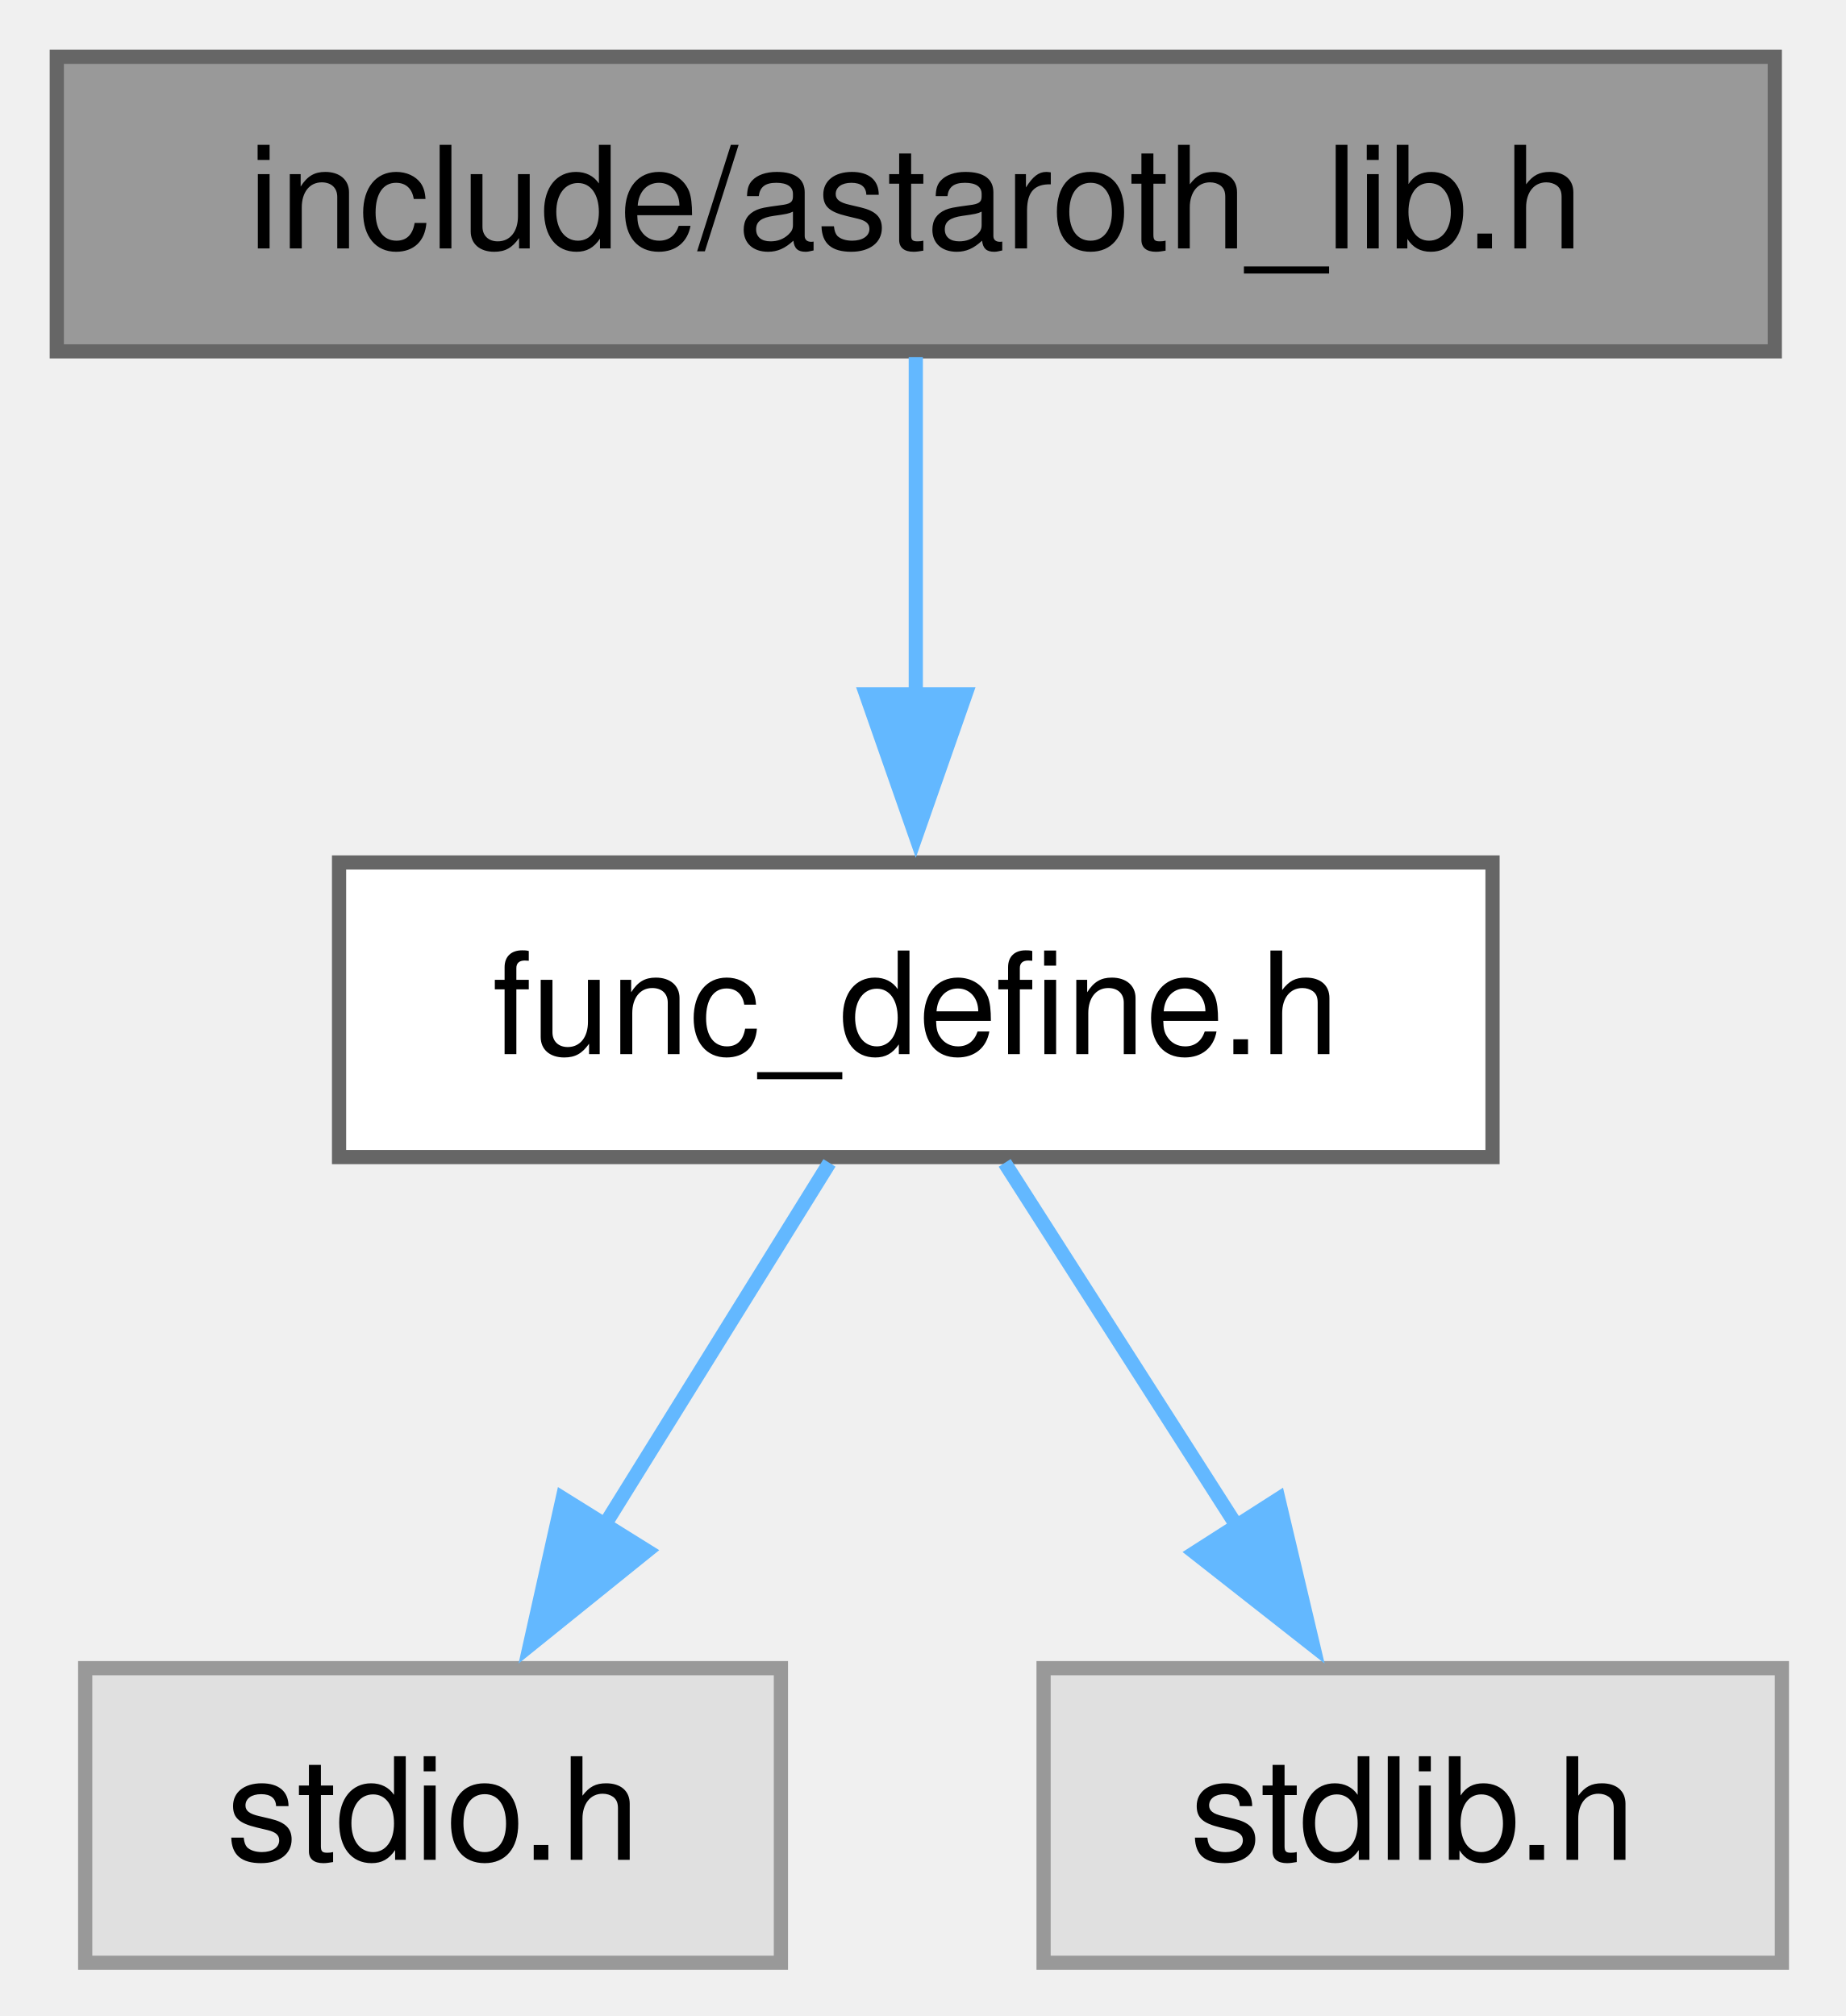
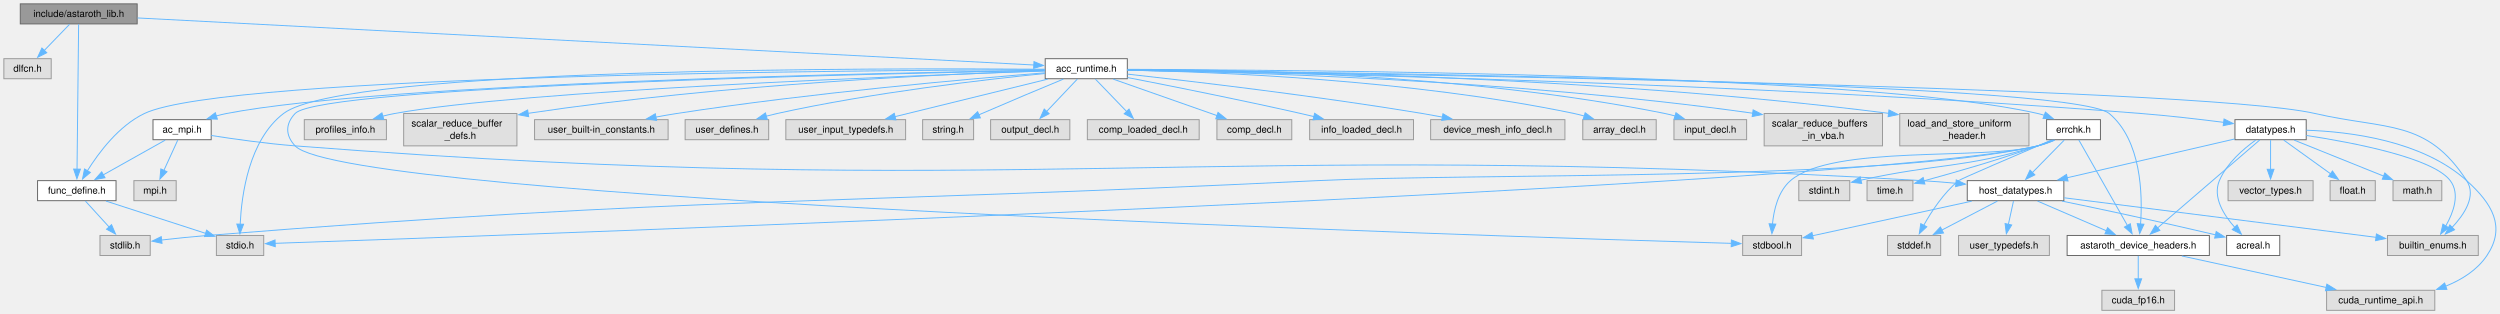
- <svg xmlns="http://www.w3.org/2000/svg" xmlns:xlink="http://www.w3.org/1999/xlink" width="130pt" height="142pt" viewBox="0.00 0.00 130.00 142.00">
-   <g id="graph0" class="graph" transform="scale(1 1) rotate(0) translate(4 138.25)">
+ <svg xmlns="http://www.w3.org/2000/svg" xmlns:xlink="http://www.w3.org/1999/xlink" width="2588pt" height="325pt" viewBox="0.00 0.00 2588.00 325.00">
+   <g id="graph0" class="graph" transform="scale(1 1) rotate(0) translate(4 321.25)">
    <g id="Node000001" class="node">
      <g id="a_Node000001">
        <a xlink:title=" ">
-           <polygon fill="#999999" stroke="#666666" points="121,-134.25 0,-134.25 0,-113.5 121,-113.5 121,-134.25" />
-           <text xml:space="preserve" text-anchor="middle" x="60.5" y="-120.75" font-family="Helvetica,sans-Serif" font-size="10.00">include/astaroth_lib.h</text>
+           <polygon fill="#999999" stroke="#666666" points="138,-317.25 17,-317.25 17,-296.5 138,-296.5 138,-317.25" />
+           <text xml:space="preserve" text-anchor="middle" x="77.5" y="-303.75" font-family="Helvetica,sans-Serif" font-size="10.00">include/astaroth_lib.h</text>
        </a>
      </g>
    </g>
    <g id="Node000002" class="node">
      <g id="a_Node000002">
-         <a xlink:href="func__define_8h.html" target="_top" xlink:title=" ">
-           <polygon fill="white" stroke="#666666" points="101.12,-77.5 19.88,-77.5 19.88,-56.75 101.12,-56.75 101.12,-77.5" />
-           <text xml:space="preserve" text-anchor="middle" x="60.5" y="-64" font-family="Helvetica,sans-Serif" font-size="10.00">func_define.h</text>
+         <a xlink:title=" ">
+           <polygon fill="#e0e0e0" stroke="#999999" points="49,-260.5 0,-260.5 0,-239.75 49,-239.75 49,-260.5" />
+           <text xml:space="preserve" text-anchor="middle" x="24.5" y="-247" font-family="Helvetica,sans-Serif" font-size="10.00">dlfcn.h</text>
        </a>
      </g>
    </g>
    <g id="edge1_Node000001_Node000002" class="edge">
      <g id="a_edge1_Node000001_Node000002">
        <a xlink:title=" ">
-           <path fill="none" stroke="#63b8ff" d="M60.5,-113.09C60.5,-106.47 60.5,-97.47 60.5,-89.27" />
-           <polygon fill="#63b8ff" stroke="#63b8ff" points="64,-89.34 60.5,-79.34 57,-89.34 64,-89.34" />
+           <path fill="none" stroke="#63b8ff" d="M68.02,-296.09C60.71,-288.53 50.41,-277.89 41.66,-268.85" />
+           <polygon fill="#63b8ff" stroke="#63b8ff" points="44.42,-266.67 34.95,-261.92 39.39,-271.54 44.42,-266.67" />
        </a>
      </g>
    </g>
    <g id="Node000003" class="node">
      <g id="a_Node000003">
-         <a xlink:title=" ">
-           <polygon fill="#e0e0e0" stroke="#999999" points="51,-20.75 2,-20.75 2,0 51,0 51,-20.75" />
-           <text xml:space="preserve" text-anchor="middle" x="26.5" y="-7.25" font-family="Helvetica,sans-Serif" font-size="10.00">stdio.h</text>
-         </a>
-       </g>
-     </g>
-     <g id="edge2_Node000002_Node000003" class="edge">
-       <g id="a_edge2_Node000002_Node000003">
-         <a xlink:title=" ">
-           <path fill="none" stroke="#63b8ff" d="M54.42,-56.34C50.02,-49.25 43.93,-39.44 38.56,-30.79" />
-           <polygon fill="#63b8ff" stroke="#63b8ff" points="41.57,-29.01 33.32,-22.36 35.63,-32.71 41.57,-29.01" />
+         <a xlink:href="acc__runtime_8h.html" target="_top" xlink:title=" ">
+           <polygon fill="white" stroke="#666666" points="1163,-260.5 1078,-260.5 1078,-239.75 1163,-239.75 1163,-260.5" />
+           <text xml:space="preserve" text-anchor="middle" x="1120.5" y="-247" font-family="Helvetica,sans-Serif" font-size="10.00">acc_runtime.h</text>
+         </a>
+       </g>
+     </g>
+     <g id="edge2_Node000001_Node000003" class="edge">
+       <g id="a_edge2_Node000001_Node000003">
+         <a xlink:title=" ">
+           <path fill="none" stroke="#63b8ff" d="M138.47,-302.67C325.44,-292.86 888.81,-263.29 1066.32,-253.97" />
+           <polygon fill="#63b8ff" stroke="#63b8ff" points="1066.38,-257.47 1076.18,-253.45 1066.01,-250.48 1066.38,-257.47" />
+         </a>
+       </g>
+     </g>
+     <g id="Node000007" class="node">
+       <g id="a_Node000007">
+         <a xlink:href="func__define_8h.html" target="_top" xlink:title=" ">
+           <polygon fill="white" stroke="#666666" points="116.12,-134.25 34.88,-134.25 34.88,-113.5 116.12,-113.5 116.12,-134.25" />
+           <text xml:space="preserve" text-anchor="middle" x="75.5" y="-120.75" font-family="Helvetica,sans-Serif" font-size="10.00">func_define.h</text>
+         </a>
+       </g>
+     </g>
+     <g id="edge55_Node000001_Node000007" class="edge">
+       <g id="a_edge55_Node000001_Node000007">
+         <a xlink:title=" ">
+           <path fill="none" stroke="#63b8ff" d="M77.39,-296.14C77.08,-267.85 76.17,-185.12 75.73,-145.93" />
+           <polygon fill="#63b8ff" stroke="#63b8ff" points="79.24,-146.13 75.62,-136.17 72.24,-146.21 79.24,-146.13" />
        </a>
      </g>
    </g>
    <g id="Node000004" class="node">
      <g id="a_Node000004">
        <a xlink:title=" ">
-           <polygon fill="#e0e0e0" stroke="#999999" points="121.5,-20.75 69.5,-20.75 69.5,0 121.5,0 121.5,-20.75" />
-           <text xml:space="preserve" text-anchor="middle" x="95.5" y="-7.25" font-family="Helvetica,sans-Serif" font-size="10.00">stdlib.h</text>
-         </a>
-       </g>
-     </g>
-     <g id="edge3_Node000002_Node000004" class="edge">
-       <g id="a_edge3_Node000002_Node000004">
-         <a xlink:title=" ">
-           <path fill="none" stroke="#63b8ff" d="M66.76,-56.34C71.34,-49.17 77.7,-39.23 83.27,-30.51" />
-           <polygon fill="#63b8ff" stroke="#63b8ff" points="86.04,-32.66 88.48,-22.35 80.15,-28.89 86.04,-32.66" />
+           <polygon fill="#e0e0e0" stroke="#999999" points="1861,-77.5 1800,-77.5 1800,-56.75 1861,-56.75 1861,-77.5" />
+           <text xml:space="preserve" text-anchor="middle" x="1830.5" y="-64" font-family="Helvetica,sans-Serif" font-size="10.00">stdbool.h</text>
+         </a>
+       </g>
+     </g>
+     <g id="edge3_Node000003_Node000004" class="edge">
+       <g id="a_edge3_Node000003_Node000004">
+         <a xlink:title=" ">
+           <path fill="none" stroke="#63b8ff" d="M1077.5,-248.36C912.59,-245.23 328.38,-232.16 301.5,-203.75 291.27,-192.93 291.33,-181.12 301.5,-170.25 353.78,-114.36 1547.5,-76.43 1788.37,-69.33" />
+           <polygon fill="#63b8ff" stroke="#63b8ff" points="1788.34,-72.83 1798.23,-69.04 1788.13,-65.84 1788.34,-72.83" />
+         </a>
+       </g>
+     </g>
+     <g id="Node000005" class="node">
+       <g id="a_Node000005">
+         <a xlink:title=" ">
+           <polygon fill="#e0e0e0" stroke="#999999" points="269,-77.5 220,-77.5 220,-56.75 269,-56.75 269,-77.5" />
+           <text xml:space="preserve" text-anchor="middle" x="244.5" y="-64" font-family="Helvetica,sans-Serif" font-size="10.00">stdio.h</text>
+         </a>
+       </g>
+     </g>
+     <g id="edge4_Node000003_Node000005" class="edge">
+       <g id="a_edge4_Node000003_Node000005">
+         <a xlink:title=" ">
+           <path fill="none" stroke="#63b8ff" d="M1077.66,-249.56C916.46,-250.84 352.39,-251.81 289.5,-203.75 253.8,-176.47 246.09,-119.9 244.63,-89.14" />
+           <polygon fill="#63b8ff" stroke="#63b8ff" points="248.13,-89.12 244.37,-79.22 241.14,-89.3 248.13,-89.12" />
+         </a>
+       </g>
+     </g>
+     <g id="Node000006" class="node">
+       <g id="a_Node000006">
+         <a xlink:href="ac__mpi_8h.html" target="_top" xlink:title=" ">
+           <polygon fill="white" stroke="#666666" points="214.62,-197.38 154.38,-197.38 154.38,-176.62 214.62,-176.62 214.62,-197.38" />
+           <text xml:space="preserve" text-anchor="middle" x="184.5" y="-183.88" font-family="Helvetica,sans-Serif" font-size="10.00">ac_mpi.h</text>
+         </a>
+       </g>
+     </g>
+     <g id="edge5_Node000003_Node000006" class="edge">
+       <g id="a_edge5_Node000003_Node000006">
+         <a xlink:title=" ">
+           <path fill="none" stroke="#63b8ff" d="M1077.64,-248.52C923.23,-246.09 395.81,-235.61 230.5,-203.75 226.94,-203.06 223.27,-202.16 219.64,-201.14" />
+           <polygon fill="#63b8ff" stroke="#63b8ff" points="221.02,-197.9 210.43,-198.25 218.92,-204.58 221.02,-197.9" />
+         </a>
+       </g>
+     </g>
+     <g id="edge39_Node000003_Node000007" class="edge">
+       <g id="a_edge39_Node000003_Node000007">
+         <a xlink:title=" ">
+           <path fill="none" stroke="#63b8ff" d="M1077.67,-249.08C900.5,-248.64 230.31,-244.27 145.5,-203.75 119,-191.09 98.23,-163.33 86.41,-144.36" />
+           <polygon fill="#63b8ff" stroke="#63b8ff" points="89.52,-142.75 81.42,-135.93 83.5,-146.32 89.52,-142.75" />
+         </a>
+       </g>
+     </g>
+     <g id="Node000012" class="node">
+       <g id="a_Node000012">
+         <a xlink:href="astaroth__device__headers_8h.html" target="_top" xlink:title=" ">
+           <polygon fill="white" stroke="#666666" points="2283.12,-77.5 2135.88,-77.5 2135.88,-56.75 2283.12,-56.75 2283.12,-77.5" />
+           <text xml:space="preserve" text-anchor="middle" x="2209.5" y="-64" font-family="Helvetica,sans-Serif" font-size="10.00">astaroth_device_headers.h</text>
+         </a>
+       </g>
+     </g>
+     <g id="edge19_Node000003_Node000012" class="edge">
+       <g id="a_edge19_Node000003_Node000012">
+         <a xlink:title=" ">
+           <path fill="none" stroke="#63b8ff" d="M1163.18,-248.74C1356.22,-246.8 2139.96,-236.92 2179.5,-203.75 2212.8,-175.82 2214.08,-119.98 2211.92,-89.38" />
+           <polygon fill="#63b8ff" stroke="#63b8ff" points="2215.41,-89.11 2211.01,-79.48 2208.44,-89.76 2215.41,-89.11" />
+         </a>
+       </g>
+     </g>
+     <g id="Node000015" class="node">
+       <g id="a_Node000015">
+         <a xlink:title=" ">
+           <polygon fill="#e0e0e0" stroke="#999999" points="2561.5,-77.5 2467.5,-77.5 2467.5,-56.75 2561.5,-56.75 2561.5,-77.5" />
+           <text xml:space="preserve" text-anchor="middle" x="2514.5" y="-64" font-family="Helvetica,sans-Serif" font-size="10.00">builtin_enums.h</text>
+         </a>
+       </g>
+     </g>
+     <g id="edge20_Node000003_Node000015" class="edge">
+       <g id="a_edge20_Node000003_Node000015">
+         <a xlink:title=" ">
+           <path fill="none" stroke="#63b8ff" d="M1163.45,-248.56C1371.65,-245.69 2270.76,-231.77 2392.5,-203.75 2466.87,-186.64 2507.87,-198.2 2549.5,-134.25 2559.83,-118.38 2547.05,-99.15 2534.13,-85.53" />
+           <polygon fill="#63b8ff" stroke="#63b8ff" points="2536.95,-83.39 2527.35,-78.91 2532.06,-88.4 2536.95,-83.39" />
+         </a>
+       </g>
+     </g>
+     <g id="Node000018" class="node">
+       <g id="a_Node000018">
+         <a xlink:href="datatypes_8h.html" target="_top" xlink:title=" ">
+           <polygon fill="white" stroke="#666666" points="2383.38,-197.38 2309.62,-197.38 2309.62,-176.62 2383.38,-176.62 2383.38,-197.38" />
+           <text xml:space="preserve" text-anchor="middle" x="2346.5" y="-183.88" font-family="Helvetica,sans-Serif" font-size="10.00">datatypes.h</text>
+         </a>
+       </g>
+     </g>
+     <g id="edge21_Node000003_Node000018" class="edge">
+       <g id="a_edge21_Node000003_Node000018">
+         <a xlink:title=" ">
+           <path fill="none" stroke="#63b8ff" d="M1163.49,-248.5C1310.29,-246.14 1805.12,-236.11 2212.5,-203.75 2240.95,-201.49 2272.67,-197.81 2298.11,-194.58" />
+           <polygon fill="#63b8ff" stroke="#63b8ff" points="2298.35,-198.08 2307.82,-193.33 2297.45,-191.14 2298.35,-198.08" />
+         </a>
+       </g>
+     </g>
+     <g id="Node000022" class="node">
+       <g id="a_Node000022">
+         <a xlink:href="errchk_8h.html" target="_top" xlink:title="Brief info.">
+           <polygon fill="white" stroke="#666666" points="2170.38,-197.38 2114.62,-197.38 2114.62,-176.62 2170.38,-176.62 2170.38,-197.38" />
+           <text xml:space="preserve" text-anchor="middle" x="2142.5" y="-183.88" font-family="Helvetica,sans-Serif" font-size="10.00">errchk.h</text>
+         </a>
+       </g>
+     </g>
+     <g id="edge30_Node000003_Node000022" class="edge">
+       <g id="a_edge30_Node000003_Node000022">
+         <a xlink:title=" ">
+           <path fill="none" stroke="#63b8ff" d="M1163.41,-249.17C1328.45,-249.03 1922.22,-245.55 2105.5,-203.75 2107.79,-203.23 2110.11,-202.57 2112.42,-201.83" />
+           <polygon fill="#63b8ff" stroke="#63b8ff" points="2113.43,-205.19 2121.55,-198.38 2110.96,-198.64 2113.43,-205.19" />
+         </a>
+       </g>
+     </g>
+     <g id="Node000025" class="node">
+       <g id="a_Node000025">
+         <a xlink:title=" ">
+           <polygon fill="#e0e0e0" stroke="#999999" points="396,-197.38 311,-197.38 311,-176.62 396,-176.62 396,-197.38" />
+           <text xml:space="preserve" text-anchor="middle" x="353.5" y="-183.88" font-family="Helvetica,sans-Serif" font-size="10.00">profiles_info.h</text>
+         </a>
+       </g>
+     </g>
+     <g id="edge40_Node000003_Node000025" class="edge">
+       <g id="a_edge40_Node000003_Node000025">
+         <a xlink:title=" ">
+           <path fill="none" stroke="#63b8ff" d="M1077.73,-247.74C944,-243.2 534.97,-227.68 404.5,-203.75 400.43,-203 396.23,-202.04 392.07,-200.96" />
+           <polygon fill="#63b8ff" stroke="#63b8ff" points="393.29,-197.66 382.72,-198.29 391.37,-204.4 393.29,-197.66" />
+         </a>
+       </g>
+     </g>
+     <g id="Node000026" class="node">
+       <g id="a_Node000026">
+         <a xlink:title=" ">
+           <polygon fill="#e0e0e0" stroke="#999999" points="531.12,-203.75 413.88,-203.75 413.88,-170.25 531.12,-170.25 531.12,-203.75" />
+           <text xml:space="preserve" text-anchor="start" x="421.88" y="-190.25" font-family="Helvetica,sans-Serif" font-size="10.00">scalar_reduce_buffer</text>
+           <text xml:space="preserve" text-anchor="middle" x="472.5" y="-177.5" font-family="Helvetica,sans-Serif" font-size="10.00">_defs.h</text>
+         </a>
+       </g>
+     </g>
+     <g id="edge41_Node000003_Node000026" class="edge">
+       <g id="a_edge41_Node000003_Node000026">
+         <a xlink:title=" ">
+           <path fill="none" stroke="#63b8ff" d="M1077.68,-247.96C982.99,-244.93 748.57,-234.84 542.7,-203.93" />
+           <polygon fill="#63b8ff" stroke="#63b8ff" points="543.28,-200.48 532.86,-202.43 542.22,-207.4 543.28,-200.48" />
+         </a>
+       </g>
+     </g>
+     <g id="Node000027" class="node">
+       <g id="a_Node000027">
+         <a xlink:title=" ">
+           <polygon fill="#e0e0e0" stroke="#999999" points="687.62,-197.38 549.38,-197.38 549.38,-176.62 687.62,-176.62 687.62,-197.38" />
+           <text xml:space="preserve" text-anchor="middle" x="618.5" y="-183.88" font-family="Helvetica,sans-Serif" font-size="10.00">user_built-in_constants.h</text>
+         </a>
+       </g>
+     </g>
+     <g id="edge42_Node000003_Node000027" class="edge">
+       <g id="a_edge42_Node000003_Node000027">
+         <a xlink:title=" ">
+           <path fill="none" stroke="#63b8ff" d="M1077.6,-245.86C1000.86,-239.72 835.15,-225.12 696.5,-203.75 689.51,-202.67 682.2,-201.4 674.97,-200.04" />
+           <polygon fill="#63b8ff" stroke="#63b8ff" points="675.71,-196.62 665.23,-198.16 674.38,-203.5 675.71,-196.62" />
+         </a>
+       </g>
+     </g>
+     <g id="Node000028" class="node">
+       <g id="a_Node000028">
+         <a xlink:title=" ">
+           <polygon fill="#e0e0e0" stroke="#999999" points="791.75,-197.38 705.25,-197.38 705.25,-176.62 791.75,-176.62 791.75,-197.38" />
+           <text xml:space="preserve" text-anchor="middle" x="748.5" y="-183.88" font-family="Helvetica,sans-Serif" font-size="10.00">user_defines.h</text>
+         </a>
+       </g>
+     </g>
+     <g id="edge43_Node000003_Node000028" class="edge">
+       <g id="a_edge43_Node000003_Node000028">
+         <a xlink:title=" ">
+           <path fill="none" stroke="#63b8ff" d="M1077.68,-245.16C1015.95,-238.97 898.57,-225.42 800.5,-203.75 796.75,-202.92 792.87,-201.96 789.01,-200.92" />
+           <polygon fill="#63b8ff" stroke="#63b8ff" points="790.3,-197.65 779.72,-198.28 788.38,-204.38 790.3,-197.65" />
+         </a>
+       </g>
+     </g>
+     <g id="Node000029" class="node">
+       <g id="a_Node000029">
+         <a xlink:title=" ">
+           <polygon fill="#e0e0e0" stroke="#999999" points="933.5,-197.38 809.5,-197.38 809.5,-176.62 933.5,-176.62 933.5,-197.38" />
+           <text xml:space="preserve" text-anchor="middle" x="871.5" y="-183.88" font-family="Helvetica,sans-Serif" font-size="10.00">user_input_typedefs.h</text>
+         </a>
+       </g>
+     </g>
+     <g id="edge44_Node000003_Node000029" class="edge">
+       <g id="a_edge44_Node000003_Node000029">
+         <a xlink:title=" ">
+           <path fill="none" stroke="#63b8ff" d="M1080.49,-239.3C1037.57,-228.77 969.27,-212 922.51,-200.52" />
+           <polygon fill="#63b8ff" stroke="#63b8ff" points="923.42,-197.14 912.88,-198.16 921.75,-203.94 923.42,-197.14" />
+         </a>
+       </g>
+     </g>
+     <g id="Node000030" class="node">
+       <g id="a_Node000030">
+         <a xlink:title=" ">
+           <polygon fill="#e0e0e0" stroke="#999999" points="1003.88,-197.38 951.12,-197.38 951.12,-176.62 1003.88,-176.62 1003.88,-197.38" />
+           <text xml:space="preserve" text-anchor="middle" x="977.5" y="-183.88" font-family="Helvetica,sans-Serif" font-size="10.00">string.h</text>
+         </a>
+       </g>
+     </g>
+     <g id="edge45_Node000003_Node000030" class="edge">
+       <g id="a_edge45_Node000003_Node000030">
+         <a xlink:title=" ">
+           <path fill="none" stroke="#63b8ff" d="M1096.83,-239.38C1074.9,-230.31 1041.41,-216.32 1012.5,-203.75 1011.4,-203.27 1010.28,-202.78 1009.15,-202.29" />
+           <polygon fill="#63b8ff" stroke="#63b8ff" points="1010.88,-199.22 1000.32,-198.36 1008.03,-205.62 1010.88,-199.22" />
+         </a>
+       </g>
+     </g>
+     <g id="Node000031" class="node">
+       <g id="a_Node000031">
+         <a xlink:title=" ">
+           <polygon fill="#e0e0e0" stroke="#999999" points="1103.5,-197.38 1021.5,-197.38 1021.5,-176.62 1103.5,-176.62 1103.5,-197.38" />
+           <text xml:space="preserve" text-anchor="middle" x="1062.5" y="-183.88" font-family="Helvetica,sans-Serif" font-size="10.00">output_decl.h</text>
+         </a>
+       </g>
+     </g>
+     <g id="edge46_Node000003_Node000031" class="edge">
+       <g id="a_edge46_Node000003_Node000031">
+         <a xlink:title=" ">
+           <path fill="none" stroke="#63b8ff" d="M1111.18,-239.3C1102.59,-230.25 1089.64,-216.6 1079.25,-205.65" />
+           <polygon fill="#63b8ff" stroke="#63b8ff" points="1082.07,-203.54 1072.65,-198.69 1076.99,-208.36 1082.07,-203.54" />
+         </a>
+       </g>
+     </g>
+     <g id="Node000032" class="node">
+       <g id="a_Node000032">
+         <a xlink:title=" ">
+           <polygon fill="#e0e0e0" stroke="#999999" points="1237.38,-197.38 1121.62,-197.38 1121.62,-176.62 1237.38,-176.62 1237.38,-197.38" />
+           <text xml:space="preserve" text-anchor="middle" x="1179.5" y="-183.88" font-family="Helvetica,sans-Serif" font-size="10.00">comp_loaded_decl.h</text>
+         </a>
+       </g>
+     </g>
+     <g id="edge47_Node000003_Node000032" class="edge">
+       <g id="a_edge47_Node000003_Node000032">
+         <a xlink:title=" ">
+           <path fill="none" stroke="#63b8ff" d="M1129.98,-239.3C1138.72,-230.25 1151.9,-216.6 1162.46,-205.65" />
+           <polygon fill="#63b8ff" stroke="#63b8ff" points="1164.76,-208.31 1169.19,-198.68 1159.72,-203.45 1164.76,-208.31" />
+         </a>
+       </g>
+     </g>
+     <g id="Node000033" class="node">
+       <g id="a_Node000033">
+         <a xlink:title=" ">
+           <polygon fill="#e0e0e0" stroke="#999999" points="1333.25,-197.38 1255.75,-197.38 1255.75,-176.62 1333.25,-176.62 1333.25,-197.38" />
+           <text xml:space="preserve" text-anchor="middle" x="1294.5" y="-183.88" font-family="Helvetica,sans-Serif" font-size="10.00">comp_decl.h</text>
+         </a>
+       </g>
+     </g>
+     <g id="edge48_Node000003_Node000033" class="edge">
+       <g id="a_edge48_Node000003_Node000033">
+         <a xlink:title=" ">
+           <path fill="none" stroke="#63b8ff" d="M1148.46,-239.3C1177.63,-229.06 1223.57,-212.92 1256.13,-201.48" />
+           <polygon fill="#63b8ff" stroke="#63b8ff" points="1256.91,-204.91 1265.19,-198.3 1254.59,-198.31 1256.91,-204.91" />
+         </a>
+       </g>
+     </g>
+     <g id="Node000034" class="node">
+       <g id="a_Node000034">
+         <a xlink:title=" ">
+           <polygon fill="#e0e0e0" stroke="#999999" points="1459.25,-197.38 1351.75,-197.38 1351.75,-176.62 1459.25,-176.62 1459.25,-197.38" />
+           <text xml:space="preserve" text-anchor="middle" x="1405.5" y="-183.88" font-family="Helvetica,sans-Serif" font-size="10.00">info_loaded_decl.h</text>
+         </a>
+       </g>
+     </g>
+     <g id="edge49_Node000003_Node000034" class="edge">
+       <g id="a_edge49_Node000003_Node000034">
+         <a xlink:title=" ">
+           <path fill="none" stroke="#63b8ff" d="M1163.18,-240.97C1207.96,-232.28 1280.35,-217.86 1342.5,-203.75 1347.01,-202.72 1351.7,-201.62 1356.39,-200.5" />
+           <polygon fill="#63b8ff" stroke="#63b8ff" points="1356.9,-203.98 1365.78,-198.2 1355.24,-197.18 1356.9,-203.98" />
+         </a>
+       </g>
+     </g>
+     <g id="Node000035" class="node">
+       <g id="a_Node000035">
+         <a xlink:title=" ">
+           <polygon fill="#e0e0e0" stroke="#999999" points="1616,-197.38 1477,-197.38 1477,-176.62 1616,-176.62 1616,-197.38" />
+           <text xml:space="preserve" text-anchor="middle" x="1546.5" y="-183.88" font-family="Helvetica,sans-Serif" font-size="10.00">device_mesh_info_decl.h</text>
+         </a>
+       </g>
+     </g>
+     <g id="edge50_Node000003_Node000035" class="edge">
+       <g id="a_edge50_Node000003_Node000035">
+         <a xlink:title=" ">
+           <path fill="none" stroke="#63b8ff" d="M1163.23,-244.52C1229.01,-237.22 1358.96,-221.93 1468.5,-203.75 1475.22,-202.64 1482.24,-201.37 1489.2,-200.04" />
+           <polygon fill="#63b8ff" stroke="#63b8ff" points="1489.77,-203.5 1498.92,-198.15 1488.43,-196.63 1489.77,-203.5" />
+         </a>
+       </g>
+     </g>
+     <g id="Node000036" class="node">
+       <g id="a_Node000036">
+         <a xlink:title=" ">
+           <polygon fill="#e0e0e0" stroke="#999999" points="1710.5,-197.38 1634.5,-197.38 1634.5,-176.62 1710.5,-176.62 1710.5,-197.38" />
+           <text xml:space="preserve" text-anchor="middle" x="1672.5" y="-183.88" font-family="Helvetica,sans-Serif" font-size="10.00">array_decl.h</text>
+         </a>
+       </g>
+     </g>
+     <g id="edge51_Node000003_Node000036" class="edge">
+       <g id="a_edge51_Node000003_Node000036">
+         <a xlink:title=" ">
+           <path fill="none" stroke="#63b8ff" d="M1163.22,-248.64C1250.85,-246.91 1456.85,-239.08 1625.5,-203.75 1628.93,-203.03 1632.45,-202.14 1635.96,-201.16" />
+           <polygon fill="#63b8ff" stroke="#63b8ff" points="1636.97,-204.51 1645.5,-198.22 1634.91,-197.82 1636.97,-204.51" />
+         </a>
+       </g>
+     </g>
+     <g id="Node000037" class="node">
+       <g id="a_Node000037">
+         <a xlink:title=" ">
+           <polygon fill="#e0e0e0" stroke="#999999" points="1804.12,-197.38 1728.88,-197.38 1728.88,-176.62 1804.12,-176.62 1804.12,-197.38" />
+           <text xml:space="preserve" text-anchor="middle" x="1766.5" y="-183.88" font-family="Helvetica,sans-Serif" font-size="10.00">input_decl.h</text>
+         </a>
+       </g>
+     </g>
+     <g id="edge52_Node000003_Node000037" class="edge">
+       <g id="a_edge52_Node000003_Node000037">
+         <a xlink:title=" ">
+           <path fill="none" stroke="#63b8ff" d="M1163.48,-249.49C1262.57,-249.56 1514.29,-245.24 1719.5,-203.75 1722.93,-203.06 1726.46,-202.19 1729.97,-201.21" />
+           <polygon fill="#63b8ff" stroke="#63b8ff" points="1730.98,-204.56 1739.51,-198.28 1728.92,-197.87 1730.98,-204.56" />
+         </a>
+       </g>
+     </g>
+     <g id="Node000038" class="node">
+       <g id="a_Node000038">
+         <a xlink:title=" ">
+           <polygon fill="#e0e0e0" stroke="#999999" points="1944.75,-203.75 1822.25,-203.75 1822.25,-170.25 1944.75,-170.25 1944.75,-203.75" />
+           <text xml:space="preserve" text-anchor="start" x="1830.25" y="-190.25" font-family="Helvetica,sans-Serif" font-size="10.00">scalar_reduce_buffers</text>
+           <text xml:space="preserve" text-anchor="middle" x="1883.5" y="-177.5" font-family="Helvetica,sans-Serif" font-size="10.00">_in_vba.h</text>
+         </a>
+       </g>
+     </g>
+     <g id="edge53_Node000003_Node000038" class="edge">
+       <g id="a_edge53_Node000003_Node000038">
+         <a xlink:title=" ">
+           <path fill="none" stroke="#63b8ff" d="M1163.32,-248.64C1270.77,-246.92 1560.51,-239.25 1810.63,-204.03" />
+           <polygon fill="#63b8ff" stroke="#63b8ff" points="1810.86,-207.53 1820.26,-202.65 1809.87,-200.6 1810.86,-207.53" />
+         </a>
+       </g>
+     </g>
+     <g id="Node000039" class="node">
+       <g id="a_Node000039">
+         <a xlink:title=" ">
+           <polygon fill="#e0e0e0" stroke="#999999" points="2096.38,-203.75 1962.62,-203.75 1962.62,-170.25 2096.38,-170.25 2096.38,-203.75" />
+           <text xml:space="preserve" text-anchor="start" x="1970.62" y="-190.25" font-family="Helvetica,sans-Serif" font-size="10.00">load_and_store_uniform</text>
+           <text xml:space="preserve" text-anchor="middle" x="2029.5" y="-177.5" font-family="Helvetica,sans-Serif" font-size="10.00">_header.h</text>
+         </a>
+       </g>
+     </g>
+     <g id="edge54_Node000003_Node000039" class="edge">
+       <g id="a_edge54_Node000003_Node000039">
+         <a xlink:title=" ">
+           <path fill="none" stroke="#63b8ff" d="M1163.18,-249.05C1284.82,-248.37 1643.71,-243.03 1951.08,-203.93" />
+           <polygon fill="#63b8ff" stroke="#63b8ff" points="1951.48,-207.41 1960.95,-202.66 1950.59,-200.46 1951.48,-207.41" />
+         </a>
+       </g>
+     </g>
+     <g id="edge6_Node000006_Node000007" class="edge">
+       <g id="a_edge6_Node000006_Node000007">
+         <a xlink:title=" ">
+           <path fill="none" stroke="#63b8ff" d="M166.99,-176.18C149.67,-166.47 122.91,-151.46 102.8,-140.18" />
+           <polygon fill="#63b8ff" stroke="#63b8ff" points="104.72,-137.25 94.29,-135.41 101.3,-143.36 104.72,-137.25" />
+         </a>
+       </g>
+     </g>
+     <g id="Node000009" class="node">
+       <g id="a_Node000009">
+         <a xlink:href="host__datatypes_8h.html" target="_top" xlink:title=" ">
+           <polygon fill="white" stroke="#666666" points="2132.5,-134.25 2032.5,-134.25 2032.5,-113.5 2132.5,-113.5 2132.5,-134.25" />
+           <text xml:space="preserve" text-anchor="middle" x="2082.5" y="-120.75" font-family="Helvetica,sans-Serif" font-size="10.00">host_datatypes.h</text>
+         </a>
+       </g>
+     </g>
+     <g id="edge9_Node000006_Node000009" class="edge">
+       <g id="a_edge9_Node000006_Node000009">
+         <a xlink:title=" ">
+           <path fill="none" stroke="#63b8ff" d="M214.7,-180.98C238.27,-177.3 271.87,-172.55 301.5,-170.25 1047.86,-112.22 1238.18,-178.29 1985.5,-134.25 1997.02,-133.57 2009.29,-132.59 2021.08,-131.51" />
+           <polygon fill="#63b8ff" stroke="#63b8ff" points="2021.08,-135.03 2030.7,-130.6 2020.42,-128.06 2021.08,-135.03" />
+         </a>
+       </g>
+     </g>
+     <g id="Node000017" class="node">
+       <g id="a_Node000017">
+         <a xlink:title=" ">
+           <polygon fill="#e0e0e0" stroke="#999999" points="178.38,-134.25 134.62,-134.25 134.62,-113.5 178.38,-113.5 178.38,-134.25" />
+           <text xml:space="preserve" text-anchor="middle" x="156.5" y="-120.75" font-family="Helvetica,sans-Serif" font-size="10.00">mpi.h</text>
+         </a>
+       </g>
+     </g>
+     <g id="edge18_Node000006_Node000017" class="edge">
+       <g id="a_edge18_Node000006_Node000017">
+         <a xlink:title=" ">
+           <path fill="none" stroke="#63b8ff" d="M180,-176.18C176.14,-167.75 170.46,-155.34 165.65,-144.84" />
+           <polygon fill="#63b8ff" stroke="#63b8ff" points="168.87,-143.48 161.53,-135.85 162.51,-146.4 168.87,-143.48" />
+         </a>
+       </g>
+     </g>
+     <g id="edge7_Node000007_Node000005" class="edge">
+       <g id="a_edge7_Node000007_Node000005">
+         <a xlink:title=" ">
+           <path fill="none" stroke="#63b8ff" d="M105.71,-113.09C134.72,-103.69 178.52,-89.5 209.13,-79.58" />
+           <polygon fill="#63b8ff" stroke="#63b8ff" points="209.89,-83.02 218.32,-76.61 207.73,-76.36 209.89,-83.02" />
+         </a>
+       </g>
+     </g>
+     <g id="Node000008" class="node">
+       <g id="a_Node000008">
+         <a xlink:title=" ">
+           <polygon fill="#e0e0e0" stroke="#999999" points="151.5,-77.5 99.5,-77.5 99.5,-56.75 151.5,-56.75 151.5,-77.5" />
+           <text xml:space="preserve" text-anchor="middle" x="125.5" y="-64" font-family="Helvetica,sans-Serif" font-size="10.00">stdlib.h</text>
+         </a>
+       </g>
+     </g>
+     <g id="edge8_Node000007_Node000008" class="edge">
+       <g id="a_edge8_Node000007_Node000008">
+         <a xlink:title=" ">
+           <path fill="none" stroke="#63b8ff" d="M84.44,-113.09C91.26,-105.61 100.86,-95.11 109.06,-86.13" />
+           <polygon fill="#63b8ff" stroke="#63b8ff" points="111.46,-88.69 115.62,-78.95 106.29,-83.97 111.46,-88.69" />
+         </a>
+       </g>
+     </g>
+     <g id="edge10_Node000009_Node000004" class="edge">
+       <g id="a_edge10_Node000009_Node000004">
+         <a xlink:title=" ">
+           <path fill="none" stroke="#63b8ff" d="M2037.16,-113.02C1990.36,-102.86 1917.95,-87.12 1872.44,-77.24" />
+           <polygon fill="#63b8ff" stroke="#63b8ff" points="1873.2,-73.82 1862.68,-75.12 1871.71,-80.66 1873.2,-73.82" />
+         </a>
+       </g>
+     </g>
+     <g id="Node000010" class="node">
+       <g id="a_Node000010">
+         <a xlink:title=" ">
+           <polygon fill="#e0e0e0" stroke="#999999" points="2005,-77.5 1950,-77.5 1950,-56.75 2005,-56.75 2005,-77.5" />
+           <text xml:space="preserve" text-anchor="middle" x="1977.5" y="-64" font-family="Helvetica,sans-Serif" font-size="10.00">stddef.h</text>
+         </a>
+       </g>
+     </g>
+     <g id="edge11_Node000009_Node000010" class="edge">
+       <g id="a_edge11_Node000009_Node000010">
+         <a xlink:title=" ">
+           <path fill="none" stroke="#63b8ff" d="M2063.73,-113.09C2047.75,-104.76 2024.55,-92.66 2006.24,-83.11" />
+           <polygon fill="#63b8ff" stroke="#63b8ff" points="2007.94,-80.05 1997.45,-78.53 2004.7,-86.26 2007.94,-80.05" />
+         </a>
+       </g>
+     </g>
+     <g id="Node000011" class="node">
+       <g id="a_Node000011">
+         <a xlink:href="acreal_8h.html" target="_top" xlink:title=" ">
+           <polygon fill="white" stroke="#666666" points="2356,-77.5 2301,-77.5 2301,-56.75 2356,-56.75 2356,-77.5" />
+           <text xml:space="preserve" text-anchor="middle" x="2328.5" y="-64" font-family="Helvetica,sans-Serif" font-size="10.00">acreal.h</text>
+         </a>
+       </g>
+     </g>
+     <g id="edge12_Node000009_Node000011" class="edge">
+       <g id="a_edge12_Node000009_Node000011">
+         <a xlink:title=" ">
+           <path fill="none" stroke="#63b8ff" d="M2130.59,-113.08C2170.74,-104.77 2229.75,-92.25 2289.47,-78.16" />
+           <polygon fill="#63b8ff" stroke="#63b8ff" points="2290.23,-81.57 2299.15,-75.86 2288.61,-74.76 2290.23,-81.57" />
+         </a>
+       </g>
+     </g>
+     <g id="edge13_Node000009_Node000012" class="edge">
+       <g id="a_edge13_Node000009_Node000012">
+         <a xlink:title=" ">
+           <path fill="none" stroke="#63b8ff" d="M2105.21,-113.09C2125.07,-104.52 2154.17,-91.98 2176.59,-82.31" />
+           <polygon fill="#63b8ff" stroke="#63b8ff" points="2177.8,-85.6 2185.6,-78.43 2175.03,-79.17 2177.8,-85.6" />
+         </a>
+       </g>
+     </g>
+     <g id="edge16_Node000009_Node000015" class="edge">
+       <g id="a_edge16_Node000009_Node000015">
+         <a xlink:title=" ">
+           <path fill="none" stroke="#63b8ff" d="M2132.9,-116.49C2213.34,-106.29 2370.34,-86.4 2455.75,-75.57" />
+           <polygon fill="#63b8ff" stroke="#63b8ff" points="2456.07,-79.06 2465.55,-74.33 2455.19,-72.11 2456.07,-79.06" />
+         </a>
+       </g>
+     </g>
+     <g id="Node000016" class="node">
+       <g id="a_Node000016">
+         <a xlink:title=" ">
+           <polygon fill="#e0e0e0" stroke="#999999" points="2117.5,-77.5 2023.5,-77.5 2023.5,-56.75 2117.5,-56.75 2117.5,-77.5" />
+           <text xml:space="preserve" text-anchor="middle" x="2070.5" y="-64" font-family="Helvetica,sans-Serif" font-size="10.00">user_typedefs.h</text>
+         </a>
+       </g>
+     </g>
+     <g id="edge17_Node000009_Node000016" class="edge">
+       <g id="a_edge17_Node000009_Node000016">
+         <a xlink:title=" ">
+           <path fill="none" stroke="#63b8ff" d="M2080.35,-113.09C2078.89,-106.39 2076.89,-97.26 2075.07,-88.98" />
+           <polygon fill="#63b8ff" stroke="#63b8ff" points="2078.51,-88.33 2072.95,-79.31 2071.67,-89.82 2078.51,-88.33" />
+         </a>
+       </g>
+     </g>
+     <g id="Node000013" class="node">
+       <g id="a_Node000013">
+         <a xlink:title=" ">
+           <polygon fill="#e0e0e0" stroke="#999999" points="2516.5,-20.75 2404.5,-20.75 2404.5,0 2516.5,0 2516.5,-20.75" />
+           <text xml:space="preserve" text-anchor="middle" x="2460.5" y="-7.25" font-family="Helvetica,sans-Serif" font-size="10.00">cuda_runtime_api.h</text>
+         </a>
+       </g>
+     </g>
+     <g id="edge14_Node000012_Node000013" class="edge">
+       <g id="a_edge14_Node000012_Node000013">
+         <a xlink:title=" ">
+           <path fill="none" stroke="#63b8ff" d="M2254.66,-56.27C2296.56,-47.13 2359.07,-33.5 2404.2,-23.66" />
+           <polygon fill="#63b8ff" stroke="#63b8ff" points="2404.77,-27.11 2413.8,-21.56 2403.28,-20.27 2404.77,-27.11" />
+         </a>
+       </g>
+     </g>
+     <g id="Node000014" class="node">
+       <g id="a_Node000014">
+         <a xlink:title=" ">
+           <polygon fill="#e0e0e0" stroke="#999999" points="2247.12,-20.75 2171.88,-20.75 2171.88,0 2247.12,0 2247.12,-20.75" />
+           <text xml:space="preserve" text-anchor="middle" x="2209.5" y="-7.25" font-family="Helvetica,sans-Serif" font-size="10.00">cuda_fp16.h</text>
+         </a>
+       </g>
+     </g>
+     <g id="edge15_Node000012_Node000014" class="edge">
+       <g id="a_edge15_Node000012_Node000014">
+         <a xlink:title=" ">
+           <path fill="none" stroke="#63b8ff" d="M2209.5,-56.34C2209.5,-49.72 2209.5,-40.72 2209.5,-32.52" />
+           <polygon fill="#63b8ff" stroke="#63b8ff" points="2213,-32.59 2209.5,-22.59 2206,-32.59 2213,-32.59" />
+         </a>
+       </g>
+     </g>
+     <g id="edge27_Node000018_Node000009" class="edge">
+       <g id="a_edge27_Node000018_Node000009">
+         <a xlink:title=" ">
+           <path fill="none" stroke="#63b8ff" d="M2309.24,-177.37C2263.95,-166.89 2187.22,-149.12 2135.72,-137.2" />
+           <polygon fill="#63b8ff" stroke="#63b8ff" points="2136.82,-133.86 2126.29,-135.01 2135.24,-140.68 2136.82,-133.86" />
+         </a>
+       </g>
+     </g>
+     <g id="edge24_Node000018_Node000011" class="edge">
+       <g id="a_edge24_Node000018_Node000011">
+         <a xlink:title=" ">
+           <path fill="none" stroke="#63b8ff" d="M2331.12,-176.24C2318.35,-167.13 2301.09,-152.26 2293.5,-134.25 2286.37,-117.33 2297.79,-98.93 2309.45,-85.85" />
+           <polygon fill="#63b8ff" stroke="#63b8ff" points="2311.82,-88.42 2316.27,-78.81 2306.8,-83.55 2311.82,-88.42" />
+         </a>
+       </g>
+     </g>
+     <g id="edge25_Node000018_Node000012" class="edge">
+       <g id="a_edge25_Node000018_Node000012">
+         <a xlink:title=" ">
+           <path fill="none" stroke="#63b8ff" d="M2335.29,-176.35C2312.11,-156.41 2258.63,-110.4 2229.43,-85.27" />
+           <polygon fill="#63b8ff" stroke="#63b8ff" points="2231.88,-82.76 2222.01,-78.89 2227.31,-88.07 2231.88,-82.76" />
+         </a>
+       </g>
+     </g>
+     <g id="edge28_Node000018_Node000013" class="edge">
+       <g id="a_edge28_Node000018_Node000013">
+         <a xlink:title=" ">
+           <path fill="none" stroke="#63b8ff" d="M2383.49,-186.44C2428.23,-184.97 2503.28,-175.86 2549.5,-134.25 2576.02,-110.37 2590.35,-86.41 2570.5,-56.75 2560.41,-41.68 2544.31,-31.61 2527.5,-24.88" />
+           <polygon fill="#63b8ff" stroke="#63b8ff" points="2529.02,-21.71 2518.42,-21.62 2526.65,-28.29 2529.02,-21.71" />
+         </a>
+       </g>
+     </g>
+     <g id="edge26_Node000018_Node000015" class="edge">
+       <g id="a_edge26_Node000018_Node000015">
+         <a xlink:title=" ">
+           <path fill="none" stroke="#63b8ff" d="M2383.58,-181.01C2432.51,-173.57 2514.55,-157.87 2532.5,-134.25 2542.82,-120.66 2535.93,-101.54 2527.87,-87.35" />
+           <polygon fill="#63b8ff" stroke="#63b8ff" points="2530.84,-85.51 2522.55,-78.92 2524.92,-89.25 2530.84,-85.51" />
+         </a>
+       </g>
+     </g>
+     <g id="Node000019" class="node">
+       <g id="a_Node000019">
+         <a xlink:title=" ">
+           <polygon fill="#e0e0e0" stroke="#999999" points="2454.88,-134.25 2408.12,-134.25 2408.12,-113.5 2454.88,-113.5 2454.88,-134.25" />
+           <text xml:space="preserve" text-anchor="middle" x="2431.5" y="-120.75" font-family="Helvetica,sans-Serif" font-size="10.00">float.h</text>
+         </a>
+       </g>
+     </g>
+     <g id="edge22_Node000018_Node000019" class="edge">
+       <g id="a_edge22_Node000018_Node000019">
+         <a xlink:title=" ">
+           <path fill="none" stroke="#63b8ff" d="M2360.16,-176.18C2373.29,-166.73 2393.39,-152.28 2408.91,-141.12" />
+           <polygon fill="#63b8ff" stroke="#63b8ff" points="2410.57,-144.24 2416.65,-135.56 2406.49,-138.55 2410.57,-144.24" />
+         </a>
+       </g>
+     </g>
+     <g id="Node000020" class="node">
+       <g id="a_Node000020">
+         <a xlink:title=" ">
+           <polygon fill="#e0e0e0" stroke="#999999" points="2523.75,-134.25 2473.25,-134.25 2473.25,-113.5 2523.75,-113.5 2523.75,-134.25" />
+           <text xml:space="preserve" text-anchor="middle" x="2498.5" y="-120.75" font-family="Helvetica,sans-Serif" font-size="10.00">math.h</text>
+         </a>
+       </g>
+     </g>
+     <g id="edge23_Node000018_Node000020" class="edge">
+       <g id="a_edge23_Node000018_Node000020">
+         <a xlink:title=" ">
+           <path fill="none" stroke="#63b8ff" d="M2370.92,-176.18C2395.96,-166.11 2435.15,-150.35 2463.49,-138.96" />
+           <polygon fill="#63b8ff" stroke="#63b8ff" points="2464.76,-142.21 2472.73,-135.24 2462.15,-135.72 2464.76,-142.21" />
+         </a>
+       </g>
+     </g>
+     <g id="Node000021" class="node">
+       <g id="a_Node000021">
+         <a xlink:title=" ">
+           <polygon fill="#e0e0e0" stroke="#999999" points="2390.5,-134.25 2302.5,-134.25 2302.5,-113.5 2390.5,-113.5 2390.5,-134.25" />
+           <text xml:space="preserve" text-anchor="middle" x="2346.5" y="-120.75" font-family="Helvetica,sans-Serif" font-size="10.00">vector_types.h</text>
+         </a>
+       </g>
+     </g>
+     <g id="edge29_Node000018_Node000021" class="edge">
+       <g id="a_edge29_Node000018_Node000021">
+         <a xlink:title=" ">
+           <path fill="none" stroke="#63b8ff" d="M2346.5,-176.18C2346.5,-168.02 2346.5,-156.13 2346.5,-145.85" />
+           <polygon fill="#63b8ff" stroke="#63b8ff" points="2350,-145.98 2346.5,-135.98 2343,-145.98 2350,-145.98" />
+         </a>
+       </g>
+     </g>
+     <g id="edge31_Node000022_Node000004" class="edge">
+       <g id="a_edge31_Node000022_Node000004">
+         <a xlink:title=" ">
+           <path fill="none" stroke="#63b8ff" d="M2122.1,-176.19C2116.79,-173.95 2111.02,-171.78 2105.5,-170.25 2050.15,-154.87 1892.87,-171.93 1849.5,-134.25 1836.68,-123.11 1832.24,-103.95 1830.83,-89.11" />
+           <polygon fill="#63b8ff" stroke="#63b8ff" points="1834.34,-89.24 1830.31,-79.44 1827.35,-89.62 1834.34,-89.24" />
+         </a>
+       </g>
+     </g>
+     <g id="edge34_Node000022_Node000005" class="edge">
+       <g id="a_edge34_Node000022_Node000005">
+         <a xlink:title=" ">
+           <path fill="none" stroke="#63b8ff" d="M2122.96,-176.19C2117.44,-173.83 2111.35,-171.61 2105.5,-170.25 1921.48,-127.43 524.23,-77.74 280.66,-69.35" />
+           <polygon fill="#63b8ff" stroke="#63b8ff" points="280.95,-65.86 270.83,-69.02 280.71,-72.86 280.95,-65.86" />
+         </a>
+       </g>
+     </g>
+     <g id="edge35_Node000022_Node000008" class="edge">
+       <g id="a_edge35_Node000022_Node000008">
+         <a xlink:title=" ">
+           <path fill="none" stroke="#63b8ff" d="M2122.96,-176.16C2117.45,-173.81 2111.35,-171.59 2105.5,-170.25 1943.73,-133.17 1525.27,-142.34 1359.5,-134.25 848.82,-109.32 720.17,-118.16 210.5,-77.5 194.97,-76.26 177.89,-74.46 163.14,-72.77" />
+           <polygon fill="#63b8ff" stroke="#63b8ff" points="163.72,-69.32 153.38,-71.63 162.91,-76.27 163.72,-69.32" />
+         </a>
+       </g>
+     </g>
+     <g id="edge38_Node000022_Node000009" class="edge">
+       <g id="a_edge38_Node000022_Node000009">
+         <a xlink:title=" ">
+           <path fill="none" stroke="#63b8ff" d="M2132.86,-176.18C2123.97,-167.13 2110.57,-153.47 2099.83,-142.53" />
+           <polygon fill="#63b8ff" stroke="#63b8ff" points="2102.48,-140.23 2092.98,-135.55 2097.49,-145.14 2102.48,-140.23" />
+         </a>
+       </g>
+     </g>
+     <g id="edge32_Node000022_Node000010" class="edge">
+       <g id="a_edge32_Node000022_Node000010">
+         <a xlink:title=" ">
+           <path fill="none" stroke="#63b8ff" d="M2119.48,-176.17C2085.45,-161.63 2025.49,-135.88 2023.5,-134.25 2007.99,-121.53 1995.42,-102.31 1987.36,-87.86" />
+           <polygon fill="#63b8ff" stroke="#63b8ff" points="1990.59,-86.47 1982.82,-79.27 1984.4,-89.74 1990.59,-86.47" />
+         </a>
+       </g>
+     </g>
+     <g id="edge37_Node000022_Node000012" class="edge">
+       <g id="a_edge37_Node000022_Node000012">
+         <a xlink:title=" ">
+           <path fill="none" stroke="#63b8ff" d="M2147.98,-176.35C2158.98,-157.01 2183.9,-113.16 2198.42,-87.61" />
+           <polygon fill="#63b8ff" stroke="#63b8ff" points="2201.29,-89.64 2203.19,-79.22 2195.21,-86.18 2201.29,-89.64" />
+         </a>
+       </g>
+     </g>
+     <g id="Node000023" class="node">
+       <g id="a_Node000023">
+         <a xlink:title=" ">
+           <polygon fill="#e0e0e0" stroke="#999999" points="1910.88,-134.25 1858.12,-134.25 1858.12,-113.5 1910.88,-113.5 1910.88,-134.25" />
+           <text xml:space="preserve" text-anchor="middle" x="1884.5" y="-120.75" font-family="Helvetica,sans-Serif" font-size="10.00">stdint.h</text>
+         </a>
+       </g>
+     </g>
+     <g id="edge33_Node000022_Node000023" class="edge">
+       <g id="a_edge33_Node000022_Node000023">
+         <a xlink:title=" ">
+           <path fill="none" stroke="#63b8ff" d="M2121.65,-176.22C2116.46,-174.03 2110.84,-171.88 2105.5,-170.25 2028.28,-146.63 2003.57,-152.59 1921.99,-134.67" />
+           <polygon fill="#63b8ff" stroke="#63b8ff" points="1923.21,-131.36 1912.68,-132.57 1921.67,-138.18 1923.21,-131.36" />
+         </a>
+       </g>
+     </g>
+     <g id="Node000024" class="node">
+       <g id="a_Node000024">
+         <a xlink:title=" ">
+           <polygon fill="#e0e0e0" stroke="#999999" points="1976.25,-134.25 1928.75,-134.25 1928.75,-113.5 1976.25,-113.5 1976.25,-134.25" />
+           <text xml:space="preserve" text-anchor="middle" x="1952.5" y="-120.75" font-family="Helvetica,sans-Serif" font-size="10.00">time.h</text>
+         </a>
+       </g>
+     </g>
+     <g id="edge36_Node000022_Node000024" class="edge">
+       <g id="a_edge36_Node000022_Node000024">
+         <a xlink:title=" ">
+           <path fill="none" stroke="#63b8ff" d="M2120.75,-176.25C2115.78,-174.16 2110.49,-172.05 2105.5,-170.25 2065.56,-155.88 2018.64,-142.46 1987.39,-134" />
+           <polygon fill="#63b8ff" stroke="#63b8ff" points="1988.65,-130.72 1978.09,-131.51 1986.84,-137.48 1988.65,-130.72" />
        </a>
      </g>
    </g>
  </g>
</svg>
